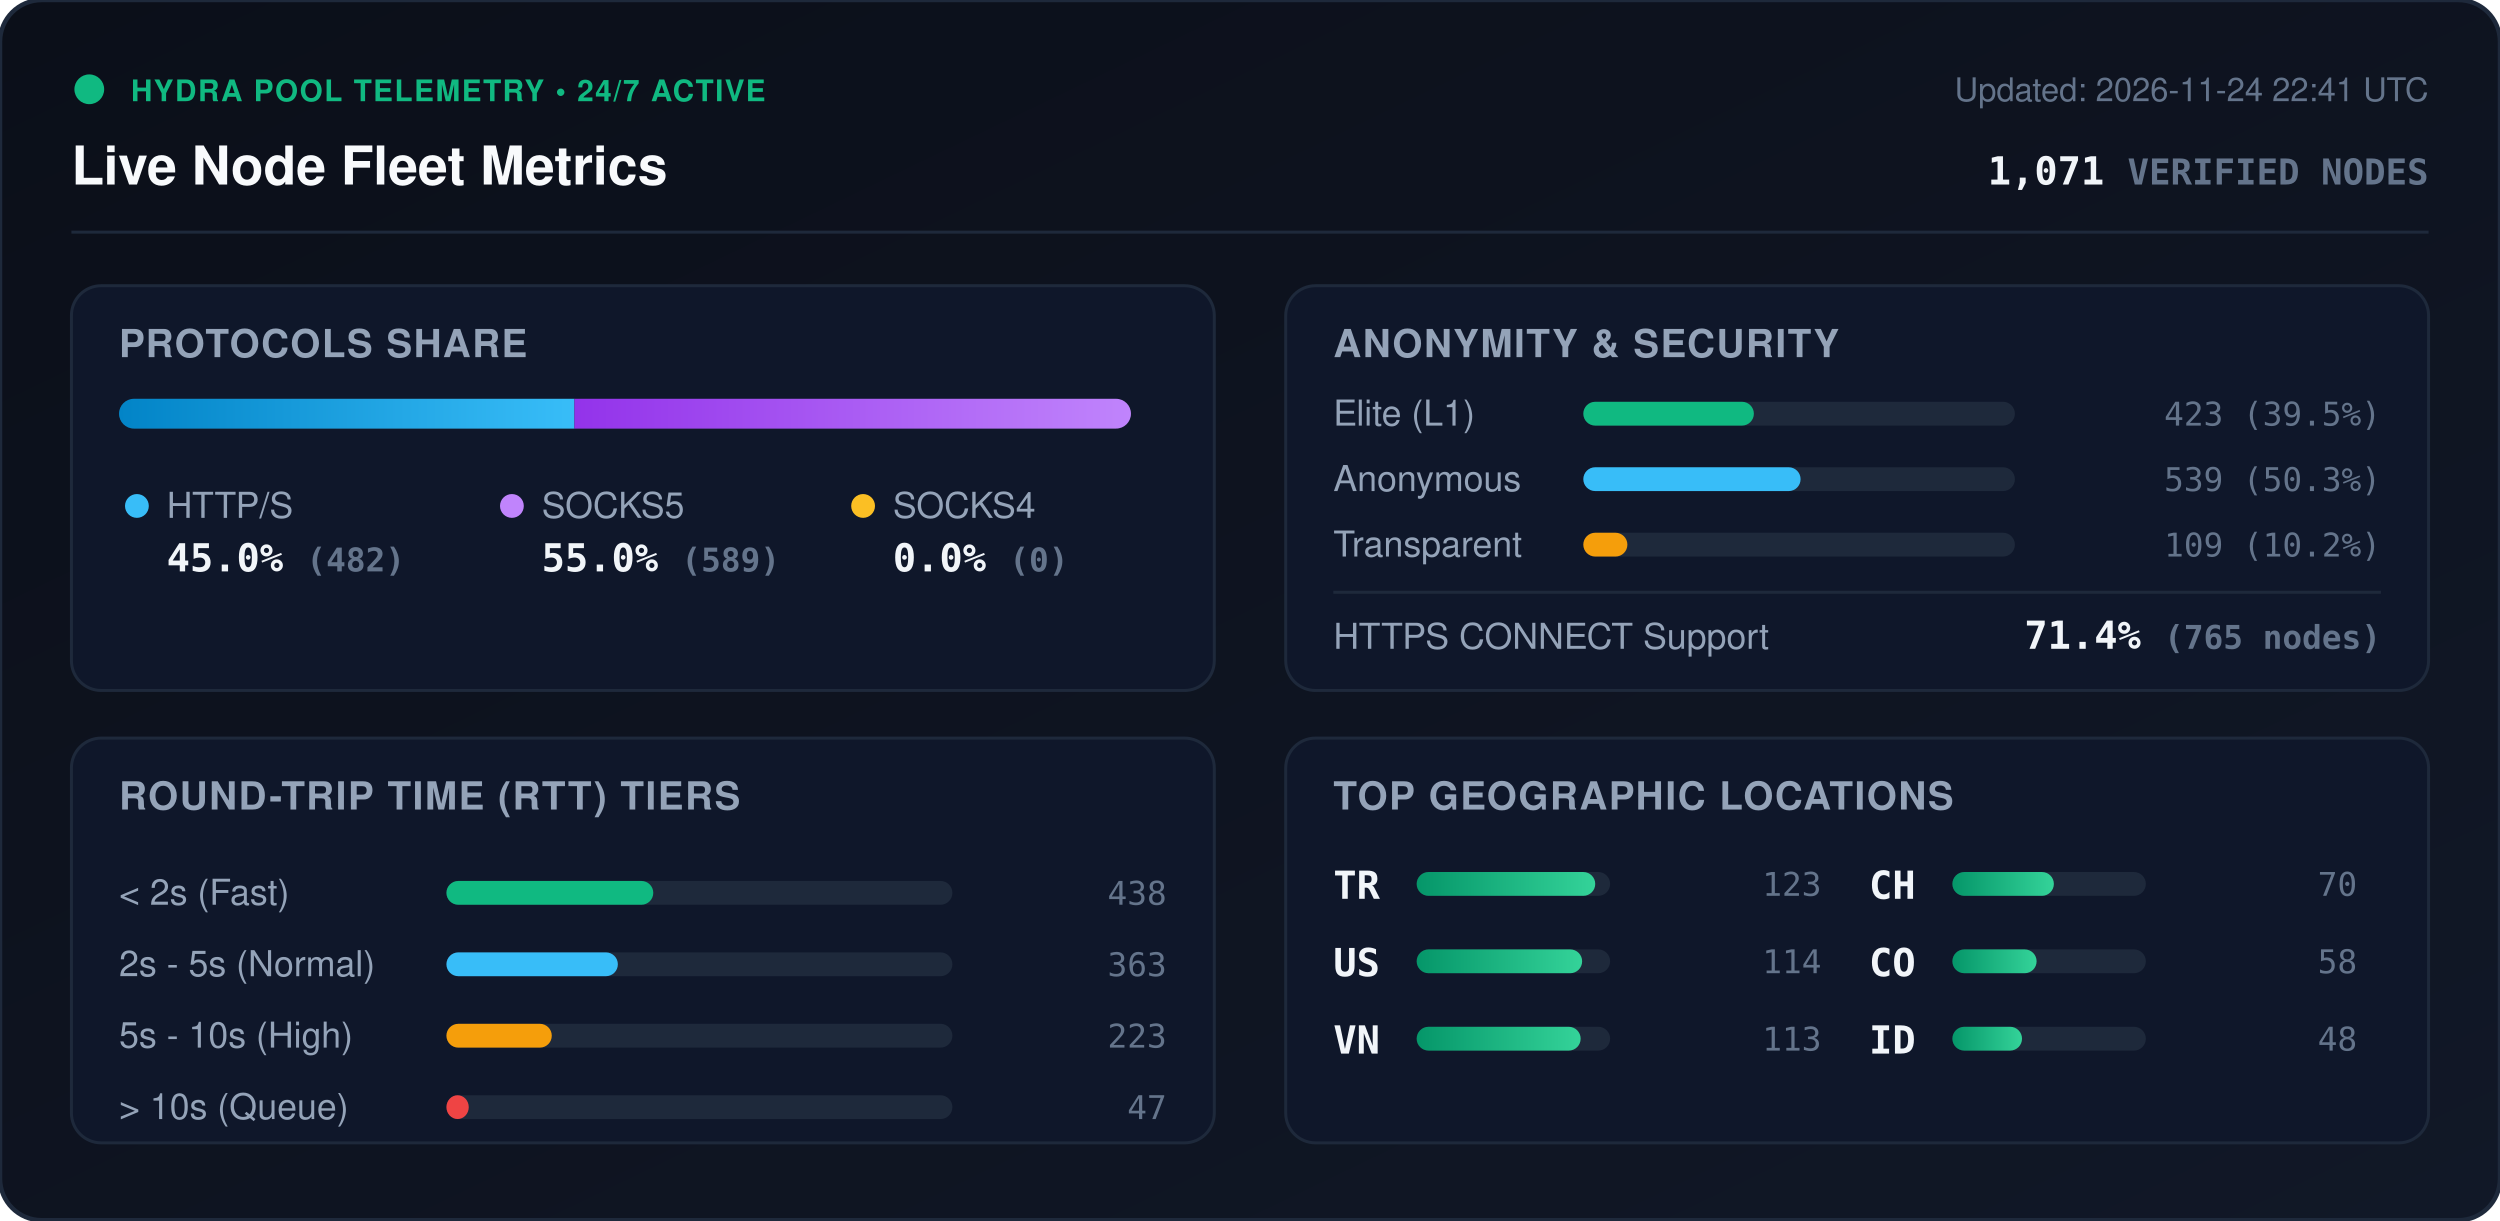
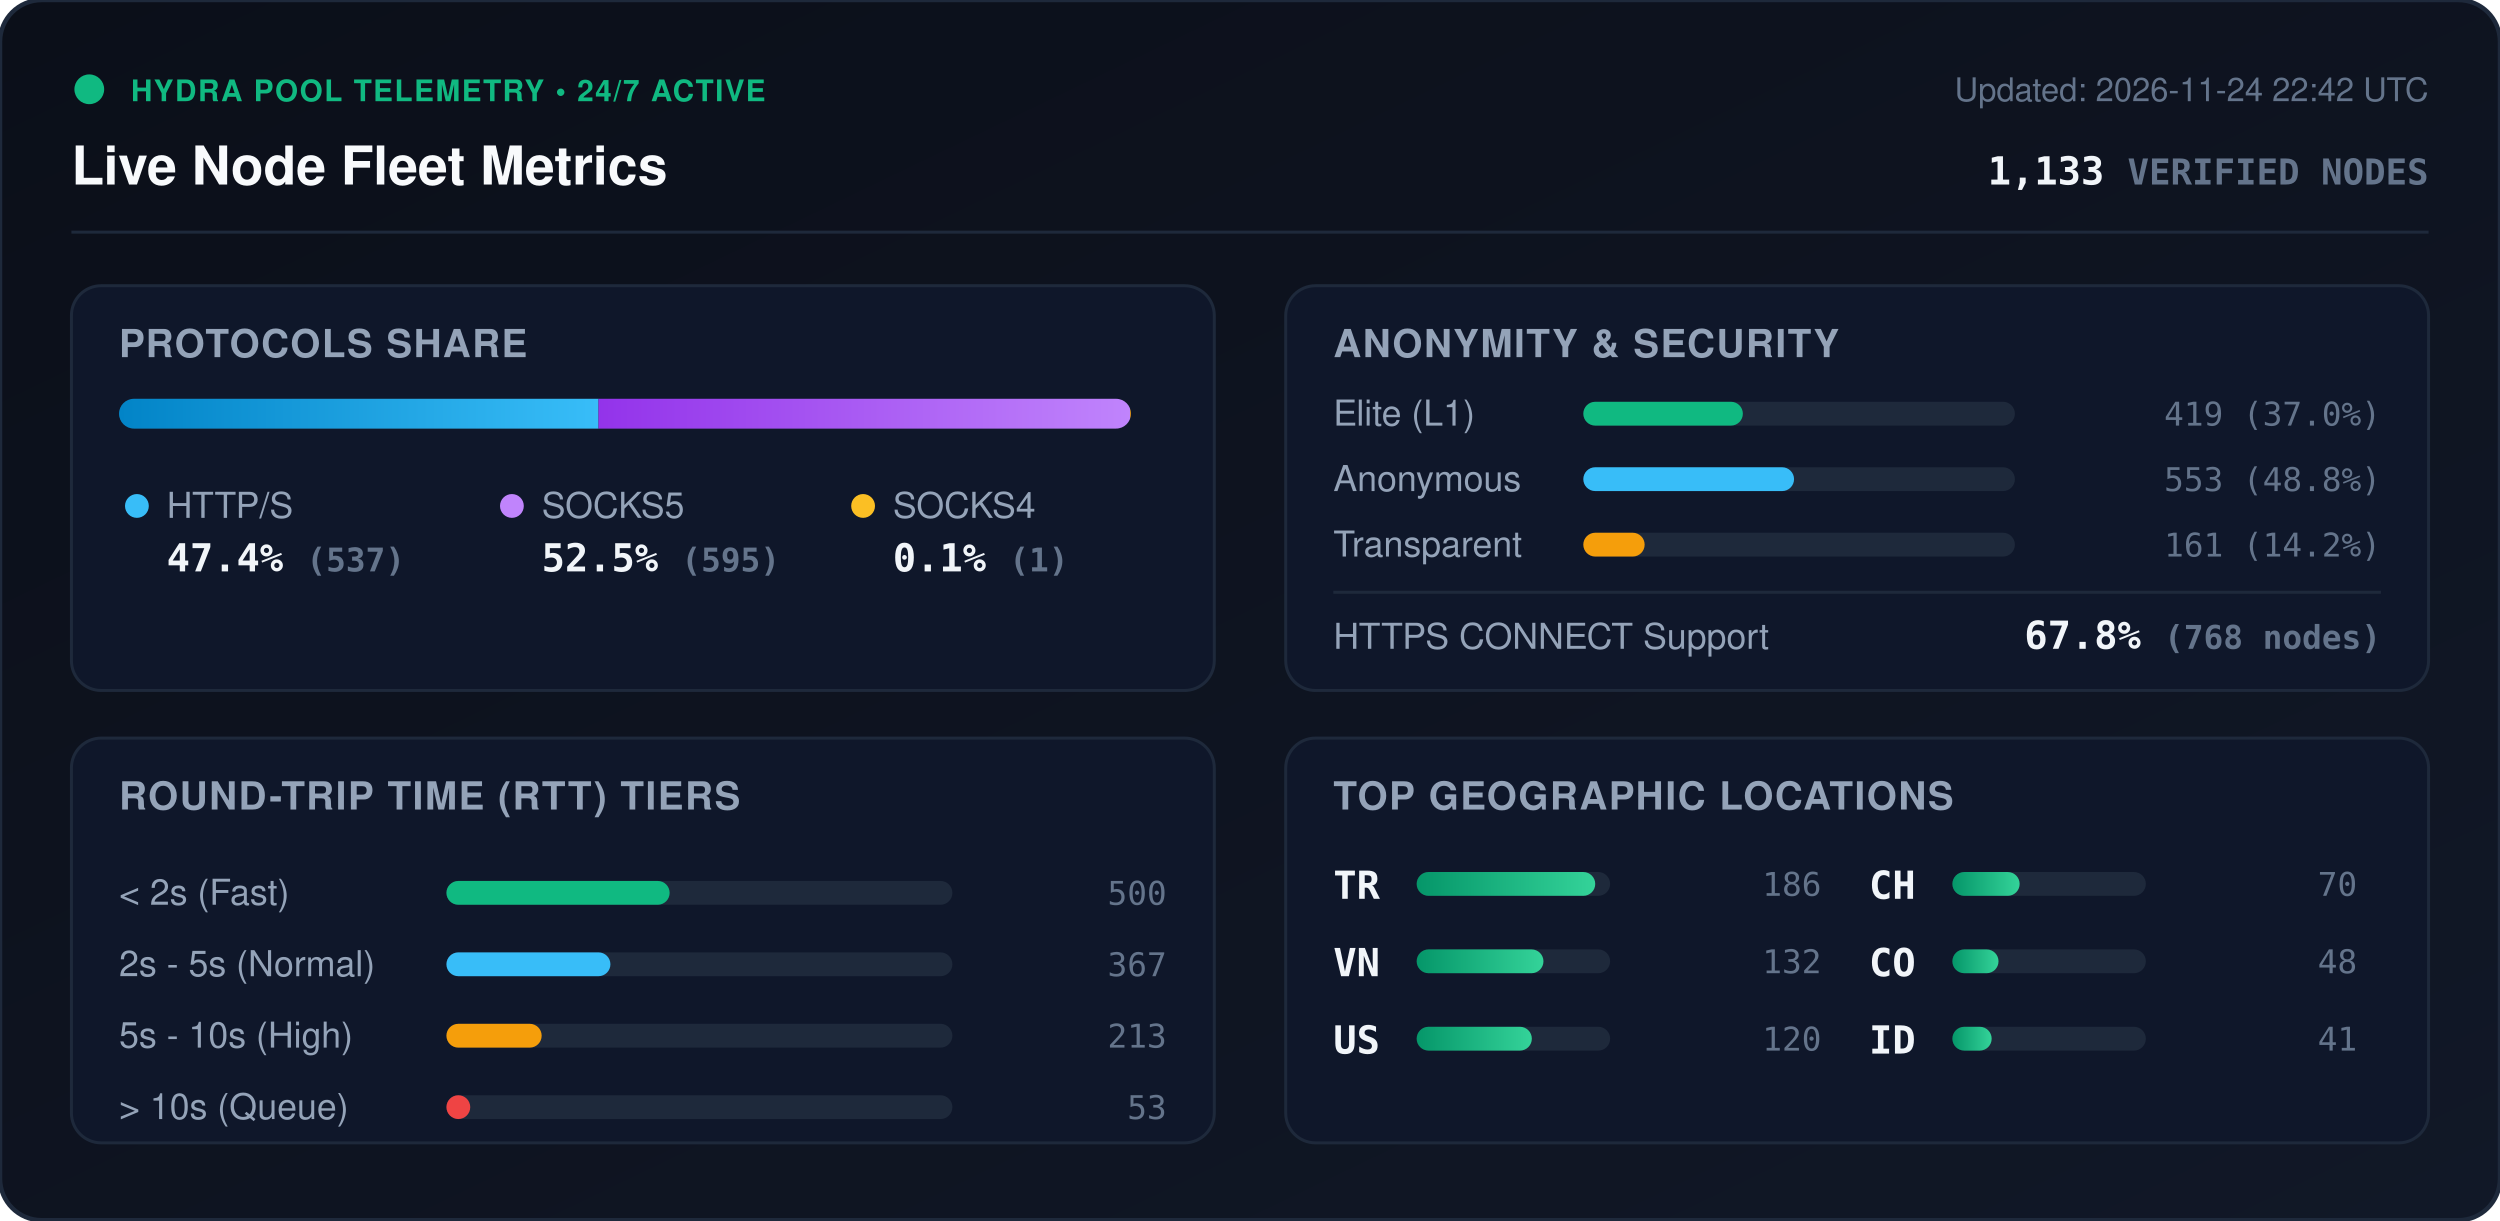
<svg xmlns="http://www.w3.org/2000/svg" viewBox="0 0 840 410" width="840" height="410" style="max-width: 100%; height: auto;">
  <defs>
    <linearGradient id="bg" x1="0%" y1="0%" x2="100%" y2="100%">
      <stop offset="0%" stop-color="#0b0f19" />
      <stop offset="100%" stop-color="#111827" />
    </linearGradient>
    <linearGradient id="bar-http" x1="0%" y1="0%" x2="100%" y2="0%">
      <stop offset="0%" stop-color="#0284c7" />
      <stop offset="100%" stop-color="#38bdf8" />
    </linearGradient>
    <linearGradient id="bar-socks5" x1="0%" y1="0%" x2="100%" y2="0%">
      <stop offset="0%" stop-color="#9333ea" />
      <stop offset="100%" stop-color="#c084fc" />
    </linearGradient>
    <linearGradient id="bar-socks4" x1="0%" y1="0%" x2="100%" y2="0%">
      <stop offset="0%" stop-color="#d97706" />
      <stop offset="100%" stop-color="#fbbf24" />
    </linearGradient>
    <linearGradient id="bar-green" x1="0%" y1="0%" x2="100%" y2="0%">
      <stop offset="0%" stop-color="#059669" />
      <stop offset="100%" stop-color="#34d399" />
    </linearGradient>
    <clipPath id="prog-track-clip">
      <rect width="340.0" height="10" rx="5" />
    </clipPath>
    <style>
      .title { font: 700 18px -apple-system, BlinkMacSystemFont, 'Segoe UI', Helvetica, Arial, sans-serif; fill: #f8fafc; }
      .sub { font: 500 11px -apple-system, BlinkMacSystemFont, 'Segoe UI', Helvetica, Arial, sans-serif; fill: #64748b; }
      .section-hdr { font: 600 13px -apple-system, BlinkMacSystemFont, 'Segoe UI', Helvetica, Arial, sans-serif; fill: #94a3b8; letter-spacing: 0.5px; }
      .metric-val { font: 700 13px -apple-system, BlinkMacSystemFont, 'Segoe UI', Helvetica, Arial, sans-serif; fill: #f1f5f9; }
      .metric-lbl { font: 500 12px -apple-system, BlinkMacSystemFont, 'Segoe UI', Helvetica, Arial, sans-serif; fill: #94a3b8; }
      .badge-txt { font: 700 10px -apple-system, BlinkMacSystemFont, 'Segoe UI', Helvetica, Arial, sans-serif; fill: #10b981; letter-spacing: 0.5px; }
      .mono { font-family: ui-monospace, SFMono-Regular, Menlo, Monaco, Consolas, monospace; }
      .pulse { animation: beacon 2s infinite ease-in-out; }
      @keyframes beacon { 0%, 100% { opacity: 1; } 50% { opacity: 0.35; } }
    </style>
  </defs>
  <rect width="840" height="410" rx="14" fill="url(#bg)" stroke="#1e293b" stroke-width="1.5" />
  <g transform="translate(24, 24)">
    <circle cx="6" cy="6" r="5" fill="#10b981" class="pulse" />
    <text x="20" y="10" class="badge-txt">HYDRA POOL TELEMETRY • 24/7 ACTIVE</text>
    <text x="0" y="38" class="title">Live Node Fleet Metrics</text>
-     <text x="792" y="10" text-anchor="end" class="sub">Updated: 2026-11-24 22:41 UTC</text>
-     <text x="792" y="38" text-anchor="end" class="metric-val mono" fill="#38bdf8">1,071 <tspan font-size="12" fill="#64748b">VERIFIED NODES</tspan>
+     <text x="792" y="10" text-anchor="end" class="sub">Updated: 2026-11-24 22:42 UTC</text>
+     <text x="792" y="38" text-anchor="end" class="metric-val mono" fill="#38bdf8">1,133 <tspan font-size="12" fill="#64748b">VERIFIED NODES</tspan>
    </text>
  </g>
  <line x1="24" y1="78" x2="816" y2="78" stroke="#1e293b" stroke-width="1" />
  <g transform="translate(24, 96)">
    <rect width="384" height="136" rx="10" fill="#0f172a" stroke="#1e293b" />
    <text x="16" y="24" class="section-hdr">PROTOCOLS SHARE</text>
    <g transform="translate(16, 38)">
      <rect width="340.0" height="10" rx="5" fill="#1e293b" />
      <g clip-path="url(#prog-track-clip)">
-         <rect x="0" width="153.0" height="10" fill="url(#bar-http)" />
-         <rect x="153.0" width="187.0" height="10" fill="url(#bar-socks5)" />
-         <rect x="340.0" width="0.0" height="10" fill="url(#bar-socks4)" />
+         <rect x="0" width="161.1" height="10" fill="url(#bar-http)" />
+         <rect x="161.1" width="178.6" height="10" fill="url(#bar-socks5)" />
+         <rect x="339.7" width="0.3" height="10" fill="url(#bar-socks4)" />
      </g>
    </g>
    <g transform="translate(16, 68)">
      <circle cx="6" cy="6" r="4" fill="#38bdf8" />
      <text x="16" y="10" class="metric-lbl">HTTP/S</text>
-       <text x="16" y="28" class="metric-val mono">45.0% <tspan font-size="11" fill="#64748b">(482)</tspan>
+       <text x="16" y="28" class="metric-val mono">47.4% <tspan font-size="11" fill="#64748b">(537)</tspan>
      </text>
      <circle cx="132" cy="6" r="4" fill="#c084fc" />
      <text x="142" y="10" class="metric-lbl">SOCKS5</text>
-       <text x="142" y="28" class="metric-val mono">55.0% <tspan font-size="11" fill="#64748b">(589)</tspan>
+       <text x="142" y="28" class="metric-val mono">52.5% <tspan font-size="11" fill="#64748b">(595)</tspan>
      </text>
      <circle cx="250" cy="6" r="4" fill="#fbbf24" />
      <text x="260" y="10" class="metric-lbl">SOCKS4</text>
-       <text x="260" y="28" class="metric-val mono">0.0% <tspan font-size="11" fill="#64748b">(0)</tspan>
+       <text x="260" y="28" class="metric-val mono">0.1% <tspan font-size="11" fill="#64748b">(1)</tspan>
      </text>
    </g>
  </g>
  <g transform="translate(432, 96)">
    <rect width="384" height="136" rx="10" fill="#0f172a" stroke="#1e293b" />
    <text x="16" y="24" class="section-hdr">ANONYMITY &amp; SECURITY</text>
    <text x="16" y="47" class="metric-lbl">Elite (L1)</text>
    <rect x="100" y="39" width="145.0" height="8" rx="4" fill="#1e293b" />
-     <rect x="100" y="39" width="57.3" height="8" rx="4" fill="#10b981" />
-     <text x="368" y="47" text-anchor="end" class="mono sub" fill="#e2e8f0">423 (39.5%)</text>
+     <rect x="100" y="39" width="53.6" height="8" rx="4" fill="#10b981" />
+     <text x="368" y="47" text-anchor="end" class="mono sub" fill="#e2e8f0">419 (37.0%)</text>
    <text x="16" y="69" class="metric-lbl">Anonymous</text>
    <rect x="100" y="61" width="145.0" height="8" rx="4" fill="#1e293b" />
-     <rect x="100" y="61" width="73.0" height="8" rx="4" fill="#38bdf8" />
-     <text x="368" y="69" text-anchor="end" class="mono sub" fill="#e2e8f0">539 (50.3%)</text>
+     <rect x="100" y="61" width="70.8" height="8" rx="4" fill="#38bdf8" />
+     <text x="368" y="69" text-anchor="end" class="mono sub" fill="#e2e8f0">553 (48.8%)</text>
    <text x="16" y="91" class="metric-lbl">Transparent</text>
    <rect x="100" y="83" width="145.0" height="8" rx="4" fill="#1e293b" />
-     <rect x="100" y="83" width="14.8" height="8" rx="4" fill="#f59e0b" />
-     <text x="368" y="91" text-anchor="end" class="mono sub" fill="#e2e8f0">109 (10.2%)</text>
+     <rect x="100" y="83" width="20.6" height="8" rx="4" fill="#f59e0b" />
+     <text x="368" y="91" text-anchor="end" class="mono sub" fill="#e2e8f0">161 (14.2%)</text>
    <line x1="16" y1="103" x2="368" y2="103" stroke="#1e293b" stroke-width="1" />
    <text x="16" y="122" class="metric-lbl">HTTPS CONNECT Support</text>
-     <text x="368" y="122" text-anchor="end" class="metric-val mono" fill="#34d399">71.4% <tspan font-size="11" fill="#64748b">(765 nodes)</tspan>
+     <text x="368" y="122" text-anchor="end" class="metric-val mono" fill="#34d399">67.8% <tspan font-size="11" fill="#64748b">(768 nodes)</tspan>
    </text>
  </g>
  <g transform="translate(24, 248)">
    <rect width="384" height="136" rx="10" fill="#0f172a" stroke="#1e293b" />
    <text x="16" y="24" class="section-hdr">ROUND-TRIP TIME (RTT) TIERS</text>
    <g transform="translate(16, 42)">
      <text x="0" y="14" class="metric-lbl">&lt; 2s (Fast)</text>
      <rect x="110" y="6" width="170" height="8" rx="4" fill="#1e293b" />
-       <rect x="110" y="6" width="69.5" height="8" rx="4" fill="#10b981" />
-       <text x="352" y="14" text-anchor="end" class="mono sub">438</text>
+       <rect x="110" y="6" width="75.0" height="8" rx="4" fill="#10b981" />
+       <text x="352" y="14" text-anchor="end" class="mono sub">500</text>
      <text x="0" y="38" class="metric-lbl">2s - 5s (Normal)</text>
      <rect x="110" y="30" width="170" height="8" rx="4" fill="#1e293b" />
-       <rect x="110" y="30" width="57.6" height="8" rx="4" fill="#38bdf8" />
-       <text x="352" y="38" text-anchor="end" class="mono sub">363</text>
+       <rect x="110" y="30" width="55.1" height="8" rx="4" fill="#38bdf8" />
+       <text x="352" y="38" text-anchor="end" class="mono sub">367</text>
      <text x="0" y="62" class="metric-lbl">5s - 10s (High)</text>
      <rect x="110" y="54" width="170" height="8" rx="4" fill="#1e293b" />
-       <rect x="110" y="54" width="35.4" height="8" rx="4" fill="#f59e0b" />
-       <text x="352" y="62" text-anchor="end" class="mono sub">223</text>
+       <rect x="110" y="54" width="32.0" height="8" rx="4" fill="#f59e0b" />
+       <text x="352" y="62" text-anchor="end" class="mono sub">213</text>
      <text x="0" y="86" class="metric-lbl">&gt; 10s (Queue)</text>
      <rect x="110" y="78" width="170" height="8" rx="4" fill="#1e293b" />
-       <rect x="110" y="78" width="7.5" height="8" rx="4" fill="#ef4444" />
-       <text x="352" y="86" text-anchor="end" class="mono sub">47</text>
+       <rect x="110" y="78" width="8.0" height="8" rx="4" fill="#ef4444" />
+       <text x="352" y="86" text-anchor="end" class="mono sub">53</text>
    </g>
  </g>
  <g transform="translate(432, 248)">
    <rect width="384" height="136" rx="10" fill="#0f172a" stroke="#1e293b" />
    <text x="16" y="24" class="section-hdr">TOP GEOGRAPHIC LOCATIONS</text>
    <g transform="translate(16, 42)">
      <g transform="translate(0, 0)">
        <text x="0" y="12" class="mono metric-val" font-size="12">TR</text>
        <rect x="28" y="3" width="65" height="8" rx="4" fill="#1e293b" />
        <rect x="28" y="3" width="60.0" height="8" rx="4" fill="url(#bar-green)" />
-         <text x="164" y="11" text-anchor="end" class="mono sub">123</text>
+         <text x="164" y="11" text-anchor="end" class="mono sub">186</text>
      </g>
      <g transform="translate(0, 26)">
+         <text x="0" y="12" class="mono metric-val" font-size="12">VN</text>
+         <rect x="28" y="3" width="65" height="8" rx="4" fill="#1e293b" />
+         <rect x="28" y="3" width="42.6" height="8" rx="4" fill="url(#bar-green)" />
+         <text x="164" y="11" text-anchor="end" class="mono sub">132</text>
+       </g>
+       <g transform="translate(0, 52)">
        <text x="0" y="12" class="mono metric-val" font-size="12">US</text>
        <rect x="28" y="3" width="65" height="8" rx="4" fill="#1e293b" />
-         <rect x="28" y="3" width="55.6" height="8" rx="4" fill="url(#bar-green)" />
-         <text x="164" y="11" text-anchor="end" class="mono sub">114</text>
-       </g>
-       <g transform="translate(0, 52)">
-         <text x="0" y="12" class="mono metric-val" font-size="12">VN</text>
-         <rect x="28" y="3" width="65" height="8" rx="4" fill="#1e293b" />
-         <rect x="28" y="3" width="55.1" height="8" rx="4" fill="url(#bar-green)" />
-         <text x="164" y="11" text-anchor="end" class="mono sub">113</text>
+         <rect x="28" y="3" width="38.7" height="8" rx="4" fill="url(#bar-green)" />
+         <text x="164" y="11" text-anchor="end" class="mono sub">120</text>
      </g>
      <g transform="translate(180, 0)">
        <text x="0" y="12" class="mono metric-val" font-size="12">CH</text>
        <rect x="28" y="3" width="65" height="8" rx="4" fill="#1e293b" />
-         <rect x="28" y="3" width="34.1" height="8" rx="4" fill="url(#bar-green)" />
+         <rect x="28" y="3" width="22.6" height="8" rx="4" fill="url(#bar-green)" />
        <text x="164" y="11" text-anchor="end" class="mono sub">70</text>
      </g>
      <g transform="translate(180, 26)">
        <text x="0" y="12" class="mono metric-val" font-size="12">CO</text>
        <rect x="28" y="3" width="65" height="8" rx="4" fill="#1e293b" />
-         <rect x="28" y="3" width="28.3" height="8" rx="4" fill="url(#bar-green)" />
-         <text x="164" y="11" text-anchor="end" class="mono sub">58</text>
+         <rect x="28" y="3" width="15.5" height="8" rx="4" fill="url(#bar-green)" />
+         <text x="164" y="11" text-anchor="end" class="mono sub">48</text>
      </g>
      <g transform="translate(180, 52)">
        <text x="0" y="12" class="mono metric-val" font-size="12">ID</text>
        <rect x="28" y="3" width="65" height="8" rx="4" fill="#1e293b" />
-         <rect x="28" y="3" width="23.4" height="8" rx="4" fill="url(#bar-green)" />
-         <text x="164" y="11" text-anchor="end" class="mono sub">48</text>
+         <rect x="28" y="3" width="13.2" height="8" rx="4" fill="url(#bar-green)" />
+         <text x="164" y="11" text-anchor="end" class="mono sub">41</text>
      </g>
    </g>
  </g>
</svg>
